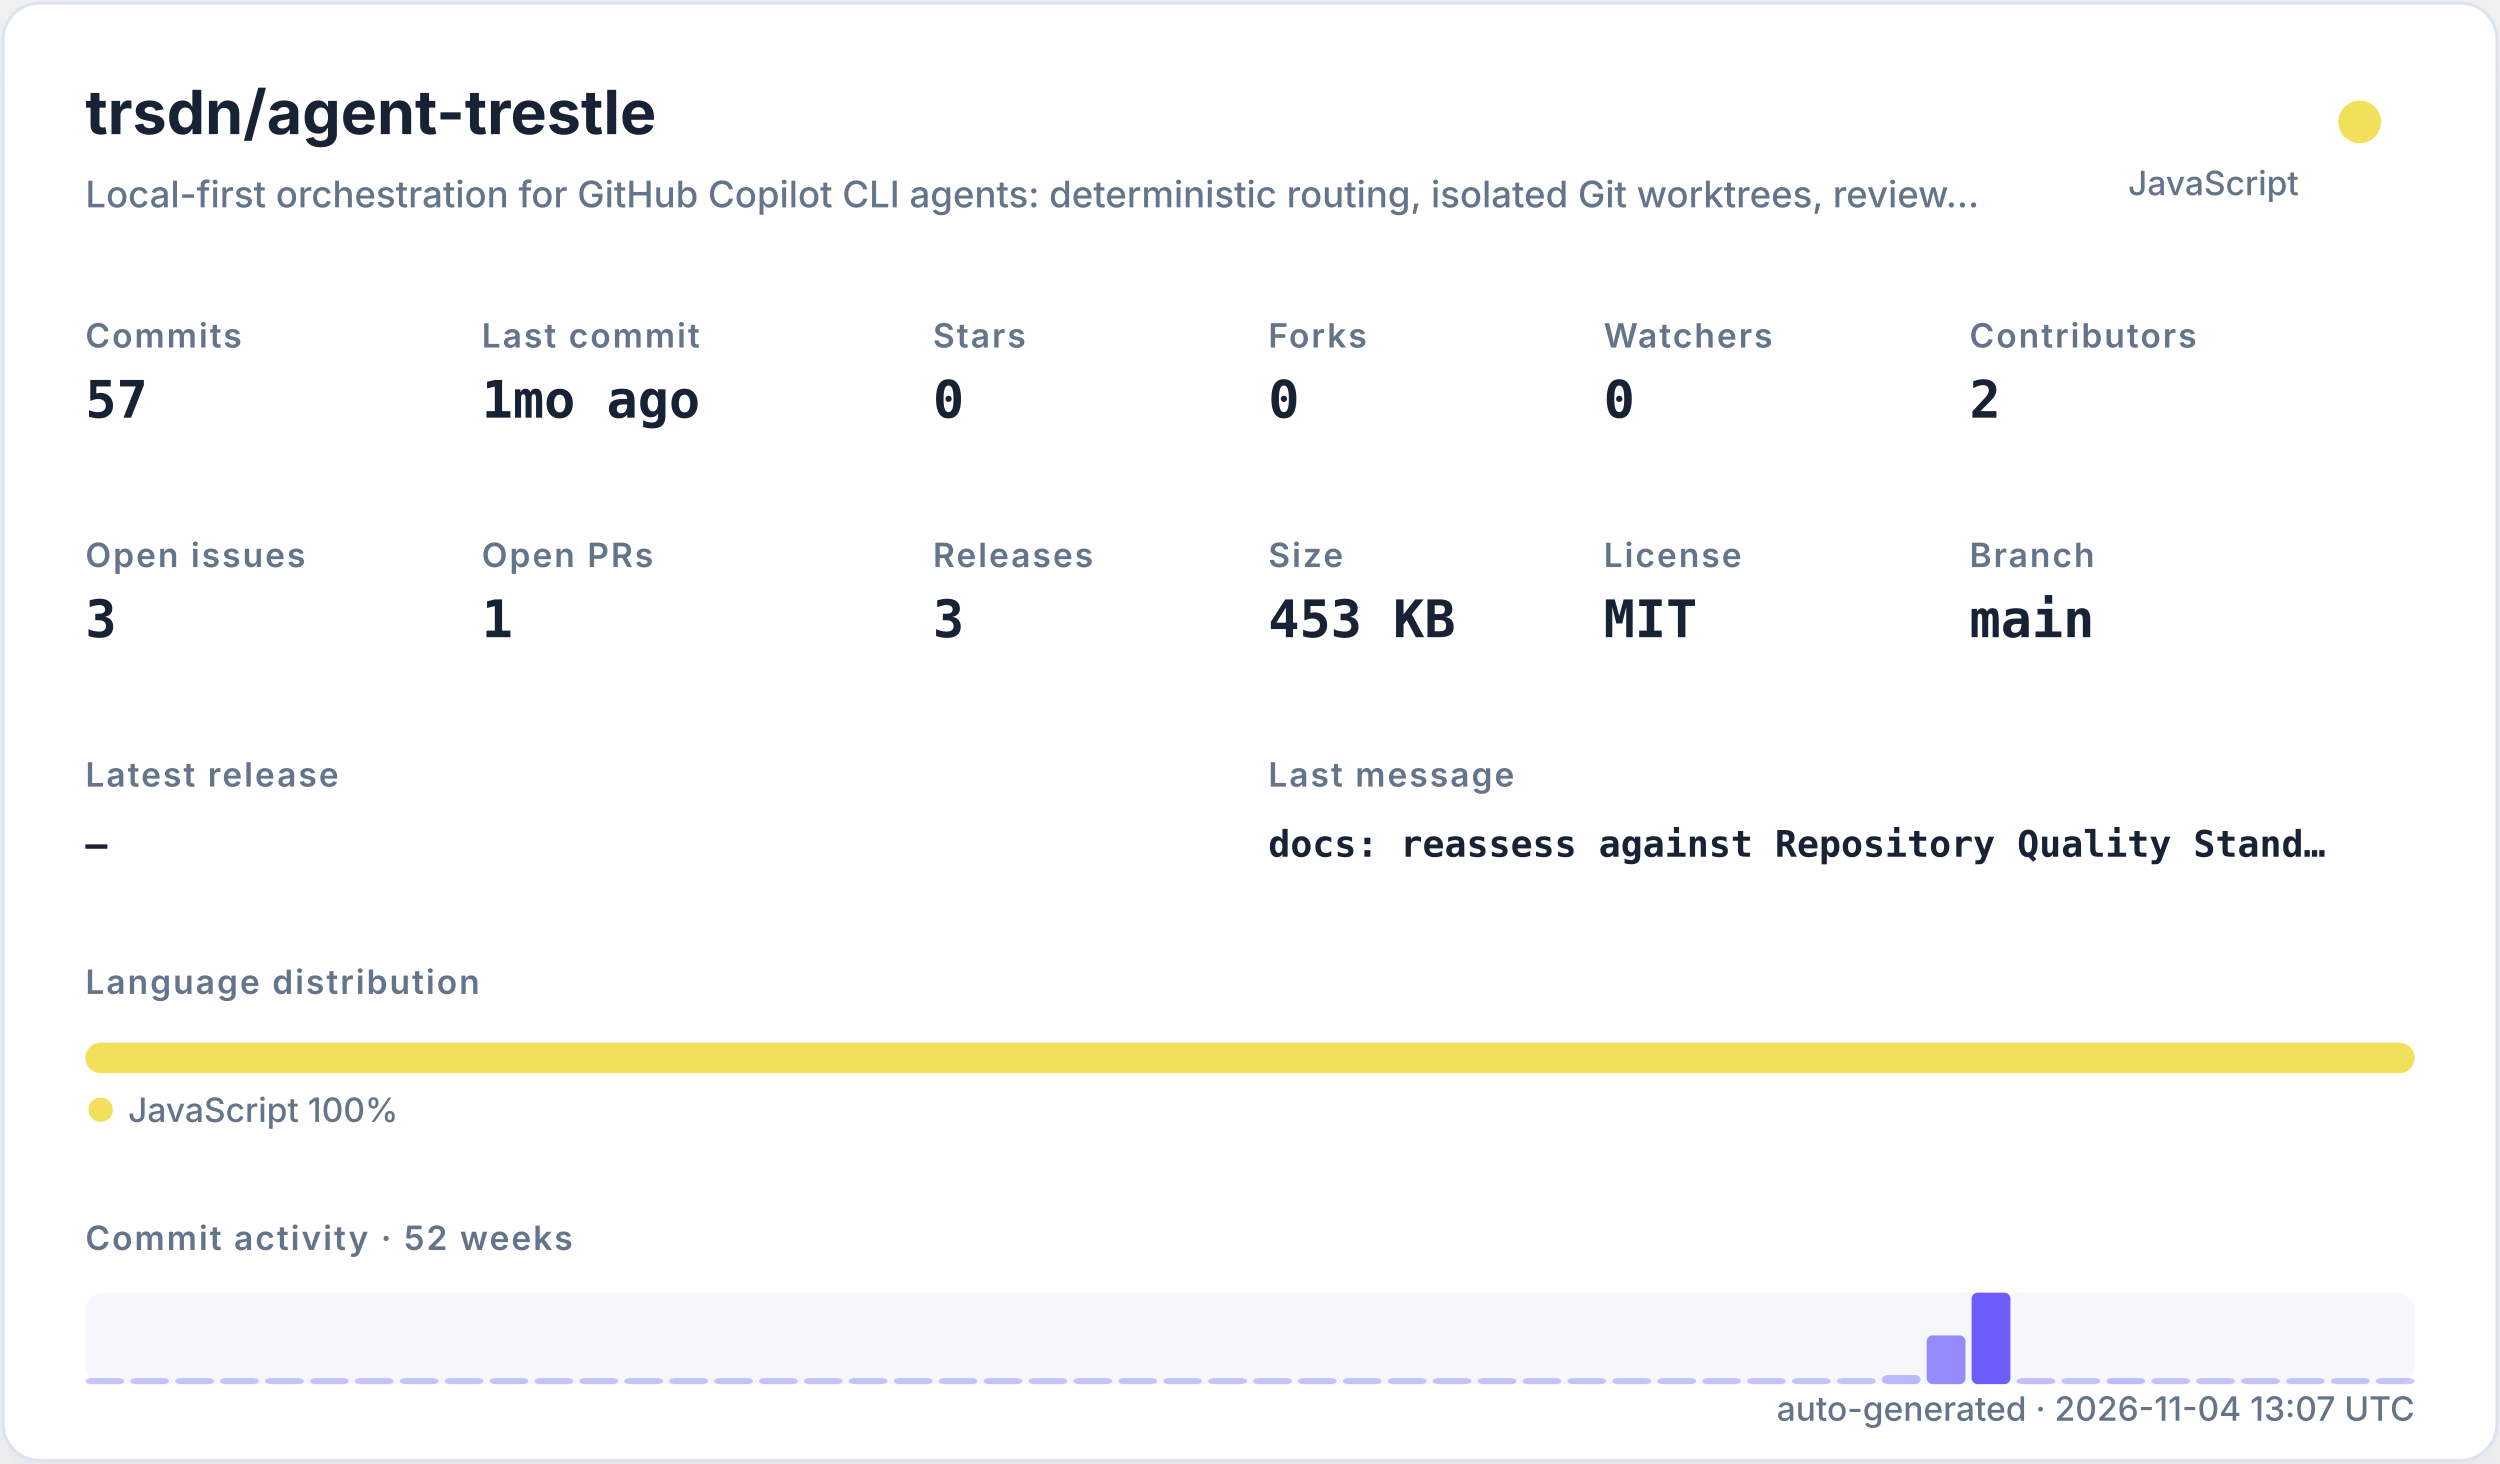
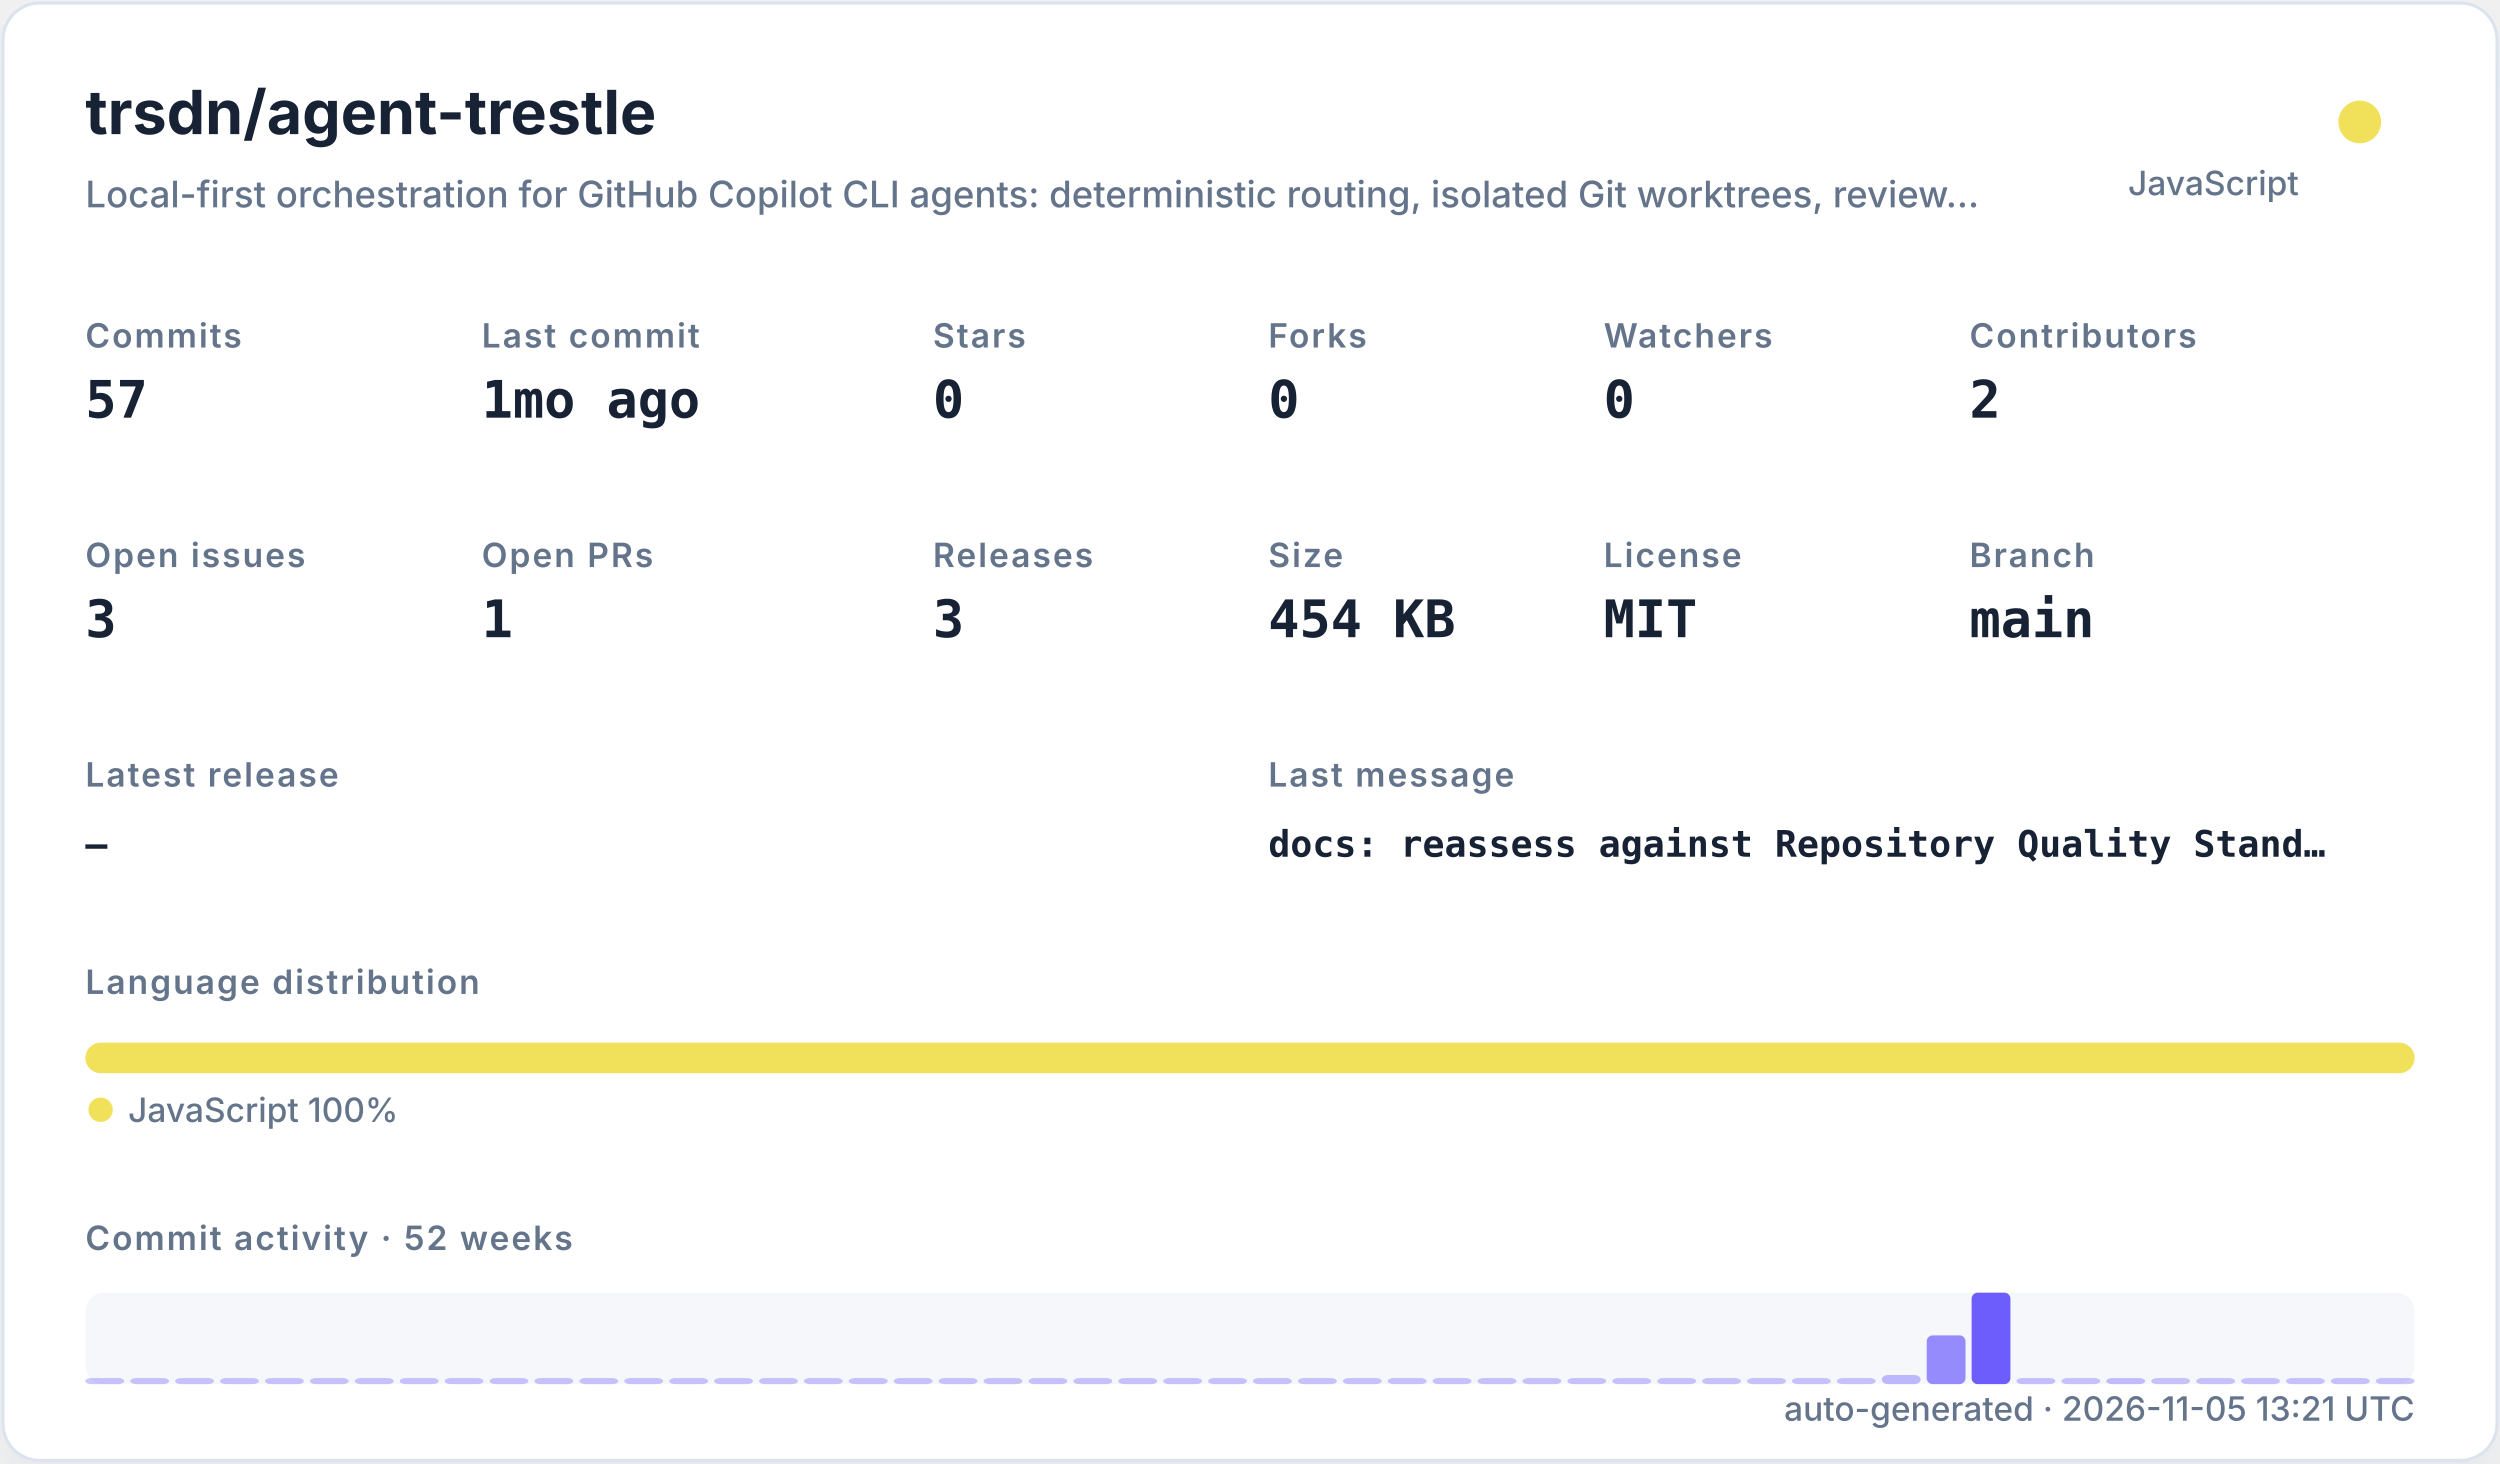
<svg xmlns="http://www.w3.org/2000/svg" width="820" height="480" viewBox="0 0 820 480" role="img">
  <defs>
    <filter id="shadow" x="-10%" y="-10%" width="120%" height="120%">
      <feDropShadow dx="0" dy="8" stdDeviation="10" flood-color="#94a3b8" flood-opacity="0.16" />
    </filter>
    <style>
    .title { font: 700 20px -apple-system,BlinkMacSystemFont,"Segoe UI",sans-serif; fill: #182235; }
    .subtitle { font: 500 12px -apple-system,BlinkMacSystemFont,"Segoe UI",sans-serif; fill: #64748b; }
    .label { font: 600 11px -apple-system,BlinkMacSystemFont,"Segoe UI",sans-serif; fill: #64748b; text-transform: uppercase; letter-spacing: .06em; }
    .value { font: 700 17px ui-monospace,SFMono-Regular,Menlo,monospace; fill: #182235; }
    .small { font: 500 11px -apple-system,BlinkMacSystemFont,"Segoe UI",sans-serif; fill: #64748b; }
    .tiny { font: 500 10px -apple-system,BlinkMacSystemFont,"Segoe UI",sans-serif; fill: #64748b; }
    .mono { font: 650 12px ui-monospace,SFMono-Regular,Menlo,monospace; fill: #182235; }
  </style>
  </defs>
  <rect x="1" y="1" width="818" height="478" rx="12" fill="#ffffff" stroke="#dbe3ef" filter="url(#shadow)" />
  <text x="28" y="44" class="title">trsdn/agent-trestle</text>
  <text x="28" y="68" class="subtitle">Local-first orchestration for GitHub Copilot CLI agents: deterministic routing, isolated Git worktrees, review…</text>
  <circle cx="774" cy="40" r="7" fill="#f1e05a" />
  <text x="754" y="64" text-anchor="end" class="small">JavaScript</text>
  <text x="28" y="114" class="label">Commits</text>
  <text x="28" y="137" class="value">57</text>
  <text x="158" y="114" class="label">Last commit</text>
  <text x="158" y="137" class="value">1mo ago</text>
  <text x="306" y="114" class="label">Stars</text>
  <text x="306" y="137" class="value">0</text>
  <text x="416" y="114" class="label">Forks</text>
  <text x="416" y="137" class="value">0</text>
  <text x="526" y="114" class="label">Watchers</text>
  <text x="526" y="137" class="value">0</text>
  <text x="646" y="114" class="label">Contributors</text>
  <text x="646" y="137" class="value">2</text>
  <text x="28" y="186" class="label">Open issues</text>
  <text x="28" y="209" class="value">3</text>
  <text x="158" y="186" class="label">Open PRs</text>
  <text x="158" y="209" class="value">1</text>
  <text x="306" y="186" class="label">Releases</text>
  <text x="306" y="209" class="value">3</text>
  <text x="416" y="186" class="label">Size</text>
-   <text x="416" y="209" class="value">453 KB</text>
+   <text x="416" y="209" class="value">454 KB</text>
  <text x="526" y="186" class="label">License</text>
  <text x="526" y="209" class="value">MIT</text>
  <text x="646" y="186" class="label">Branch</text>
  <text x="646" y="209" class="value">main</text>
  <text x="28" y="258" class="label">Latest release</text>
  <text x="28" y="281" class="mono">—</text>
  <text x="416" y="258" class="label">Last message</text>
  <text x="416" y="281" class="mono">docs: reassess against Repository Quality Stand…</text>
  <text x="28" y="326" class="label">Language distribution</text>
  <rect x="28.00" y="342" width="764.00" height="10" rx="5" fill="#f1e05a" />
  <circle cx="33" cy="364" r="4" fill="#f1e05a" />
  <text x="42" y="368" class="small">JavaScript 100%</text>
  <text x="28" y="410" class="label">Commit activity · 52 weeks</text>
  <rect x="28" y="424" width="764" height="30" rx="6" fill="#e8edf5" opacity=".42" />
  <rect x="28.00" y="452.00" width="12.73" height="2.00" rx="2" fill="#6d5dfc" opacity="0.35" />
  <rect x="42.73" y="452.00" width="12.73" height="2.00" rx="2" fill="#6d5dfc" opacity="0.35" />
  <rect x="57.46" y="452.00" width="12.73" height="2.00" rx="2" fill="#6d5dfc" opacity="0.35" />
  <rect x="72.19" y="452.00" width="12.73" height="2.00" rx="2" fill="#6d5dfc" opacity="0.35" />
  <rect x="86.92" y="452.00" width="12.73" height="2.00" rx="2" fill="#6d5dfc" opacity="0.35" />
  <rect x="101.65" y="452.00" width="12.73" height="2.00" rx="2" fill="#6d5dfc" opacity="0.35" />
  <rect x="116.38" y="452.00" width="12.73" height="2.00" rx="2" fill="#6d5dfc" opacity="0.35" />
  <rect x="131.12" y="452.00" width="12.73" height="2.00" rx="2" fill="#6d5dfc" opacity="0.35" />
  <rect x="145.85" y="452.00" width="12.73" height="2.00" rx="2" fill="#6d5dfc" opacity="0.35" />
  <rect x="160.58" y="452.00" width="12.73" height="2.00" rx="2" fill="#6d5dfc" opacity="0.35" />
  <rect x="175.31" y="452.00" width="12.73" height="2.00" rx="2" fill="#6d5dfc" opacity="0.35" />
  <rect x="190.04" y="452.00" width="12.73" height="2.00" rx="2" fill="#6d5dfc" opacity="0.35" />
  <rect x="204.77" y="452.00" width="12.73" height="2.00" rx="2" fill="#6d5dfc" opacity="0.35" />
  <rect x="219.50" y="452.00" width="12.73" height="2.00" rx="2" fill="#6d5dfc" opacity="0.35" />
  <rect x="234.23" y="452.00" width="12.73" height="2.00" rx="2" fill="#6d5dfc" opacity="0.35" />
  <rect x="248.96" y="452.00" width="12.73" height="2.00" rx="2" fill="#6d5dfc" opacity="0.35" />
  <rect x="263.69" y="452.00" width="12.73" height="2.00" rx="2" fill="#6d5dfc" opacity="0.35" />
  <rect x="278.42" y="452.00" width="12.73" height="2.00" rx="2" fill="#6d5dfc" opacity="0.35" />
  <rect x="293.15" y="452.00" width="12.73" height="2.00" rx="2" fill="#6d5dfc" opacity="0.35" />
  <rect x="307.88" y="452.00" width="12.73" height="2.00" rx="2" fill="#6d5dfc" opacity="0.35" />
  <rect x="322.62" y="452.00" width="12.73" height="2.00" rx="2" fill="#6d5dfc" opacity="0.35" />
  <rect x="337.35" y="452.00" width="12.73" height="2.00" rx="2" fill="#6d5dfc" opacity="0.35" />
  <rect x="352.08" y="452.00" width="12.73" height="2.00" rx="2" fill="#6d5dfc" opacity="0.35" />
  <rect x="366.81" y="452.00" width="12.73" height="2.00" rx="2" fill="#6d5dfc" opacity="0.35" />
  <rect x="381.54" y="452.00" width="12.73" height="2.00" rx="2" fill="#6d5dfc" opacity="0.35" />
  <rect x="396.27" y="452.00" width="12.73" height="2.00" rx="2" fill="#6d5dfc" opacity="0.35" />
  <rect x="411.00" y="452.00" width="12.73" height="2.00" rx="2" fill="#6d5dfc" opacity="0.35" />
  <rect x="425.73" y="452.00" width="12.73" height="2.00" rx="2" fill="#6d5dfc" opacity="0.35" />
  <rect x="440.46" y="452.00" width="12.73" height="2.00" rx="2" fill="#6d5dfc" opacity="0.35" />
  <rect x="455.19" y="452.00" width="12.73" height="2.00" rx="2" fill="#6d5dfc" opacity="0.35" />
  <rect x="469.92" y="452.00" width="12.73" height="2.00" rx="2" fill="#6d5dfc" opacity="0.35" />
  <rect x="484.65" y="452.00" width="12.73" height="2.00" rx="2" fill="#6d5dfc" opacity="0.35" />
  <rect x="499.38" y="452.00" width="12.73" height="2.00" rx="2" fill="#6d5dfc" opacity="0.35" />
  <rect x="514.12" y="452.00" width="12.73" height="2.00" rx="2" fill="#6d5dfc" opacity="0.35" />
  <rect x="528.85" y="452.00" width="12.73" height="2.00" rx="2" fill="#6d5dfc" opacity="0.35" />
  <rect x="543.58" y="452.00" width="12.73" height="2.00" rx="2" fill="#6d5dfc" opacity="0.35" />
  <rect x="558.31" y="452.00" width="12.73" height="2.00" rx="2" fill="#6d5dfc" opacity="0.35" />
  <rect x="573.04" y="452.00" width="12.73" height="2.00" rx="2" fill="#6d5dfc" opacity="0.35" />
  <rect x="587.77" y="452.00" width="12.73" height="2.00" rx="2" fill="#6d5dfc" opacity="0.35" />
  <rect x="602.50" y="452.00" width="12.73" height="2.00" rx="2" fill="#6d5dfc" opacity="0.35" />
  <rect x="617.23" y="451.00" width="12.73" height="3.00" rx="2" fill="#6d5dfc" opacity="0.41" />
  <rect x="631.96" y="438.00" width="12.73" height="16.00" rx="2" fill="#6d5dfc" opacity="0.70" />
  <rect x="646.69" y="424.00" width="12.73" height="30.00" rx="2" fill="#6d5dfc" opacity="1.00" />
  <rect x="661.42" y="452.00" width="12.73" height="2.00" rx="2" fill="#6d5dfc" opacity="0.37" />
  <rect x="676.15" y="452.00" width="12.73" height="2.00" rx="2" fill="#6d5dfc" opacity="0.35" />
  <rect x="690.88" y="452.00" width="12.73" height="2.00" rx="2" fill="#6d5dfc" opacity="0.39" />
  <rect x="705.62" y="452.00" width="12.73" height="2.00" rx="2" fill="#6d5dfc" opacity="0.35" />
  <rect x="720.35" y="452.00" width="12.73" height="2.00" rx="2" fill="#6d5dfc" opacity="0.35" />
  <rect x="735.08" y="452.00" width="12.73" height="2.00" rx="2" fill="#6d5dfc" opacity="0.35" />
  <rect x="749.81" y="452.00" width="12.73" height="2.00" rx="2" fill="#6d5dfc" opacity="0.35" />
  <rect x="764.54" y="452.00" width="12.73" height="2.00" rx="2" fill="#6d5dfc" opacity="0.35" />
  <rect x="779.27" y="452.00" width="12.73" height="2.00" rx="2" fill="#6d5dfc" opacity="0.35" />
-   <text x="792" y="466" text-anchor="end" class="small">auto-generated · 2026-11-04 13:07 UTC</text>
+   <text x="792" y="466" text-anchor="end" class="small">auto-generated · 2026-11-05 13:21 UTC</text>
</svg>
